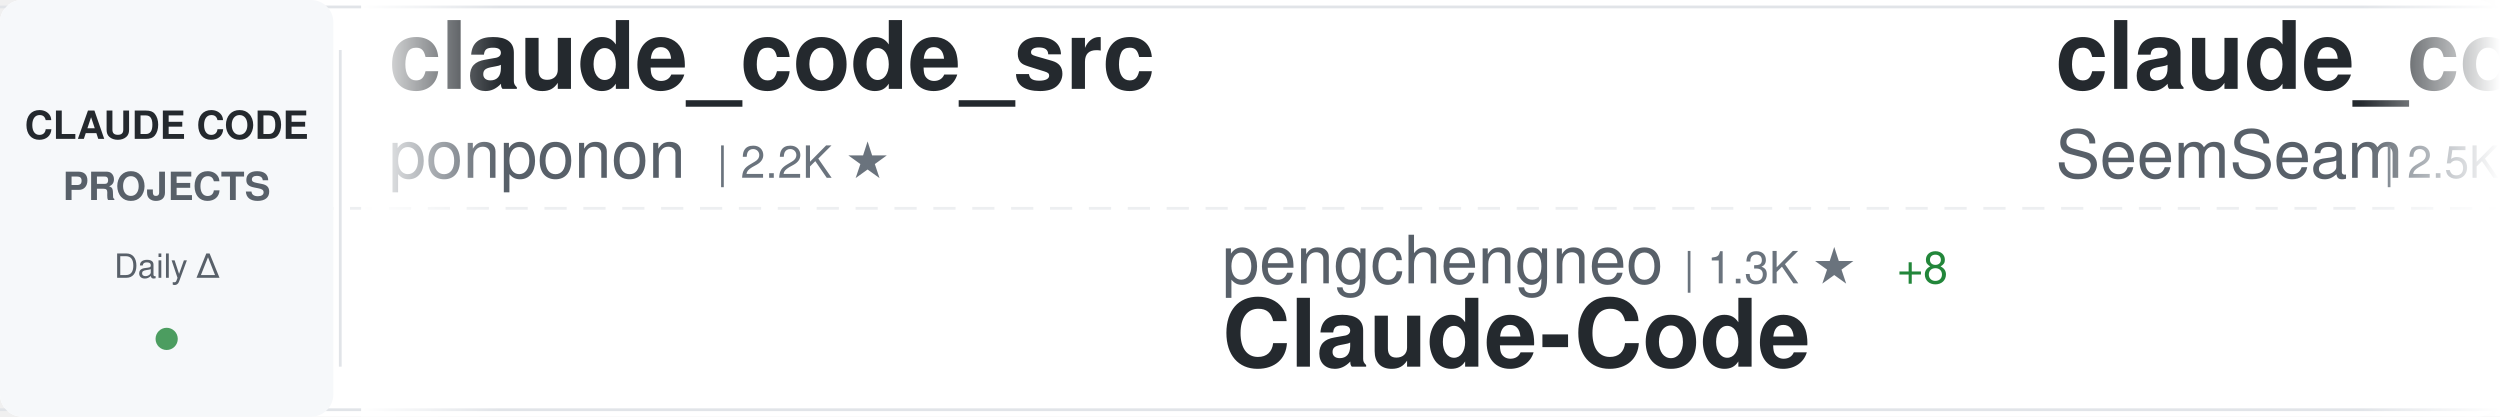
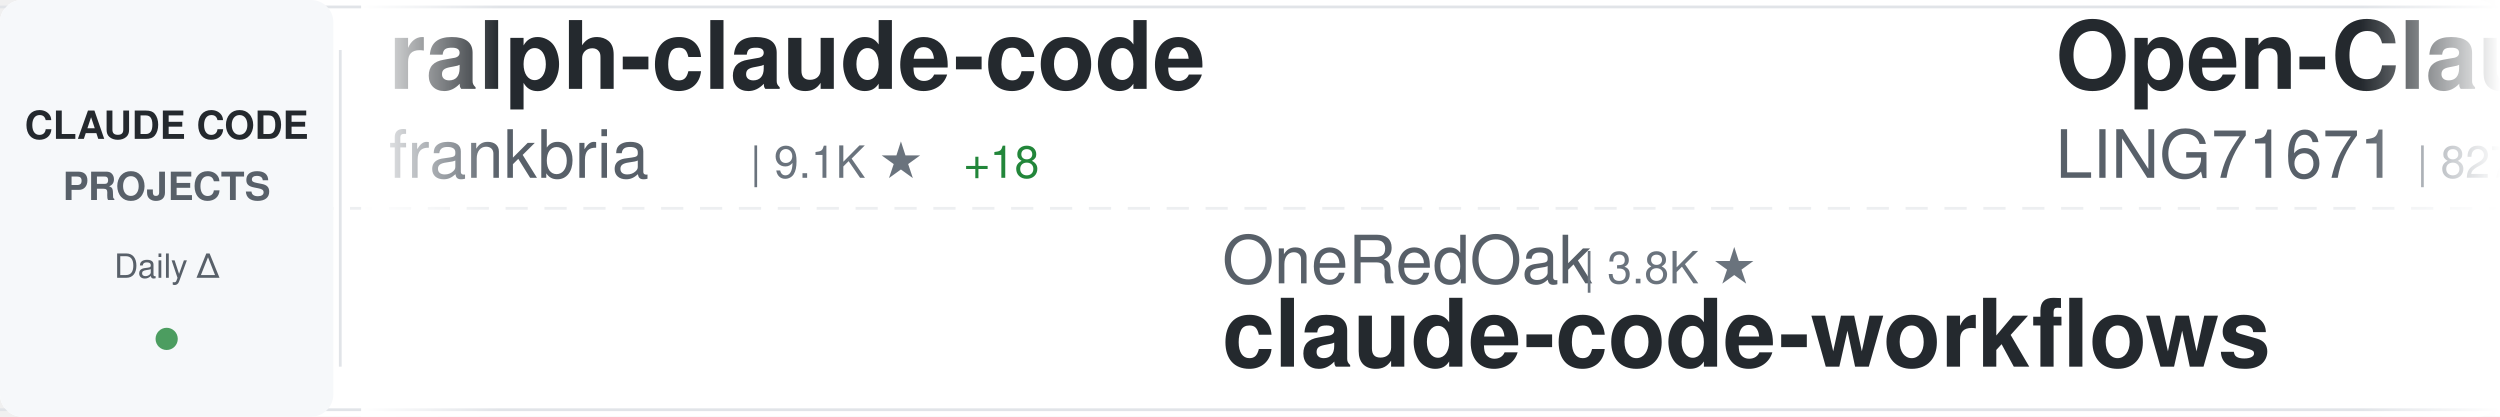
<svg xmlns="http://www.w3.org/2000/svg" width="900" height="150">
  <defs>
    <linearGradient id="awesomeLeftFade" x1="0%" y1="0%" x2="100%" y2="0%">
      <stop offset="0%" style="stop-color:#ffffff;stop-opacity:1" />
      <stop offset="100%" style="stop-color:#ffffff;stop-opacity:0" />
    </linearGradient>
    <linearGradient id="awesomeRightFade" x1="0%" y1="0%" x2="100%" y2="0%">
      <stop offset="0%" style="stop-color:#ffffff;stop-opacity:0" />
      <stop offset="100%" style="stop-color:#ffffff;stop-opacity:1" />
    </linearGradient>
  </defs>
  <rect width="900" height="150" fill="#ffffff" rx="8" />
  <rect x="0" y="2" width="900" height="1" fill="#e1e4e8" />
  <rect x="0" y="147" width="900" height="1" fill="#e1e4e8" />
  <line x1="0" y1="75" x2="900" y2="75" stroke="#e1e4e8" stroke-width="1" stroke-dasharray="8 6" opacity="0.6" />
  <rect x="0" y="0" width="120" height="150" fill="#f6f8fa" rx="8" />
  <text x="60" y="50" font-family="-apple-system, BlinkMacSystemFont, 'Segoe UI', Helvetica, Arial, sans-serif" font-size="14" font-weight="600" fill="#24292e" text-anchor="middle">CLAUDE CODE</text>
  <text x="60" y="72" font-family="-apple-system, BlinkMacSystemFont, 'Segoe UI', Helvetica, Arial, sans-serif" font-size="14" font-weight="600" fill="#586069" text-anchor="middle">PROJECTS</text>
  <text x="60" y="100" font-family="-apple-system, BlinkMacSystemFont, 'Segoe UI', Helvetica, Arial, sans-serif" font-size="12" font-weight="500" fill="#586069" text-anchor="middle">Daily Δ</text>
  <circle cx="60" cy="122" r="4" fill="#22863a" opacity="0.8" />
  <rect x="122" y="18" width="1" height="114" fill="#e1e4e8" />
  <clipPath id="awesomeTickerClip">
    <rect x="130" y="0" width="770" height="150" />
  </clipPath>
  <g clip-path="url(#awesomeTickerClip)">
    <g id="awesomeTickerItems">
      <animateTransform attributeName="transform" attributeType="XML" type="translate" from="0 0" to="-3000 0" dur="54s" repeatCount="indefinite" />
      <g transform="translate(0, 0)">
-         <text x="140" y="32" font-family="-apple-system, BlinkMacSystemFont, 'Segoe UI', Helvetica, Arial, sans-serif" font-size="34" font-weight="600" fill="#24292e">claude_code_src</text>
-         <text x="140" y="64" font-family="-apple-system, BlinkMacSystemFont, 'Segoe UI', Helvetica, Arial, sans-serif" font-size="24" font-weight="400" fill="#586069">ponponon</text>
-         <text x="258" y="64" font-family="-apple-system, BlinkMacSystemFont, 'Segoe UI', Helvetica, Arial, sans-serif" font-size="16" font-weight="500" fill="#6a737d">| 2.2K ★</text>
+         <text x="140" y="32" font-family="-apple-system, BlinkMacSystemFont, 'Segoe UI', Helvetica, Arial, sans-serif" font-size="34" font-weight="600" fill="#24292e">ralph-claude-code</text>
+         <text x="140" y="64" font-family="-apple-system, BlinkMacSystemFont, 'Segoe UI', Helvetica, Arial, sans-serif" font-size="24" font-weight="400" fill="#586069">frankbria</text>
+         <text x="270" y="64" font-family="-apple-system, BlinkMacSystemFont, 'Segoe UI', Helvetica, Arial, sans-serif" font-size="16" font-weight="500" fill="#6a737d">| 9.1K ★</text>
+         <text x="347" y="64" font-family="-apple-system, BlinkMacSystemFont, 'Segoe UI', Helvetica, Arial, sans-serif" font-size="16" font-weight="500" fill="#22863a"> +18</text>
      </g>
      <g transform="translate(300, 0)">
-         <text x="140" y="102" font-family="-apple-system, BlinkMacSystemFont, 'Segoe UI', Helvetica, Arial, sans-serif" font-size="24" font-weight="400" fill="#586069">pengchengneo</text>
-         <text x="306" y="102" font-family="-apple-system, BlinkMacSystemFont, 'Segoe UI', Helvetica, Arial, sans-serif" font-size="16" font-weight="500" fill="#6a737d">| 1.3K ★</text>
-         <text x="383" y="102" font-family="-apple-system, BlinkMacSystemFont, 'Segoe UI', Helvetica, Arial, sans-serif" font-size="16" font-weight="500" fill="#22863a"> +8</text>
-         <text x="140" y="132" font-family="-apple-system, BlinkMacSystemFont, 'Segoe UI', Helvetica, Arial, sans-serif" font-size="34" font-weight="600" fill="#24292e">Claude-Code</text>
+         <text x="140" y="102" font-family="-apple-system, BlinkMacSystemFont, 'Segoe UI', Helvetica, Arial, sans-serif" font-size="24" font-weight="400" fill="#586069">OneRedOak</text>
+         <text x="270" y="102" font-family="-apple-system, BlinkMacSystemFont, 'Segoe UI', Helvetica, Arial, sans-serif" font-size="16" font-weight="500" fill="#6a737d">| 3.8K ★</text>
+         <text x="140" y="132" font-family="-apple-system, BlinkMacSystemFont, 'Segoe UI', Helvetica, Arial, sans-serif" font-size="34" font-weight="600" fill="#24292e">claude-code-workflows</text>
      </g>
      <g transform="translate(600, 0)">
-         <text x="140" y="32" font-family="-apple-system, BlinkMacSystemFont, 'Segoe UI', Helvetica, Arial, sans-serif" font-size="34" font-weight="600" fill="#24292e">claude_codex_bridge</text>
-         <text x="140" y="64" font-family="-apple-system, BlinkMacSystemFont, 'Segoe UI', Helvetica, Arial, sans-serif" font-size="24" font-weight="400" fill="#586069">SeemSeam</text>
-         <text x="258" y="64" font-family="-apple-system, BlinkMacSystemFont, 'Segoe UI', Helvetica, Arial, sans-serif" font-size="16" font-weight="500" fill="#6a737d">| 2.5K ★</text>
-         <text x="335" y="64" font-family="-apple-system, BlinkMacSystemFont, 'Segoe UI', Helvetica, Arial, sans-serif" font-size="16" font-weight="500" fill="#22863a"> +24</text>
+         <text x="140" y="32" font-family="-apple-system, BlinkMacSystemFont, 'Segoe UI', Helvetica, Arial, sans-serif" font-size="34" font-weight="600" fill="#24292e">Open-ClaudeCode</text>
+         <text x="140" y="64" font-family="-apple-system, BlinkMacSystemFont, 'Segoe UI', Helvetica, Arial, sans-serif" font-size="24" font-weight="400" fill="#586069">LING71671</text>
+         <text x="270" y="64" font-family="-apple-system, BlinkMacSystemFont, 'Segoe UI', Helvetica, Arial, sans-serif" font-size="16" font-weight="500" fill="#6a737d">| 827 ★</text>
+         <text x="338" y="64" font-family="-apple-system, BlinkMacSystemFont, 'Segoe UI', Helvetica, Arial, sans-serif" font-size="16" font-weight="500" fill="#22863a"> +4</text>
      </g>
      <g transform="translate(900, 0)">
        <text x="140" y="102" font-family="-apple-system, BlinkMacSystemFont, 'Segoe UI', Helvetica, Arial, sans-serif" font-size="24" font-weight="400" fill="#586069">anthropics</text>
-         <text x="282" y="102" font-family="-apple-system, BlinkMacSystemFont, 'Segoe UI', Helvetica, Arial, sans-serif" font-size="16" font-weight="500" fill="#6a737d">| 819 ★</text>
-         <text x="350" y="102" font-family="-apple-system, BlinkMacSystemFont, 'Segoe UI', Helvetica, Arial, sans-serif" font-size="16" font-weight="500" fill="#22863a"> +1</text>
-         <text x="140" y="132" font-family="-apple-system, BlinkMacSystemFont, 'Segoe UI', Helvetica, Arial, sans-serif" font-size="34" font-weight="600" fill="#24292e">claude-code-base-action</text>
+         <text x="282" y="102" font-family="-apple-system, BlinkMacSystemFont, 'Segoe UI', Helvetica, Arial, sans-serif" font-size="16" font-weight="500" fill="#6a737d">| 19.2K ★</text>
+         <text x="368" y="102" font-family="-apple-system, BlinkMacSystemFont, 'Segoe UI', Helvetica, Arial, sans-serif" font-size="16" font-weight="500" fill="#22863a"> +107</text>
+         <text x="140" y="132" font-family="-apple-system, BlinkMacSystemFont, 'Segoe UI', Helvetica, Arial, sans-serif" font-size="34" font-weight="600" fill="#24292e">claude-plugins-official</text>
      </g>
      <g transform="translate(1200, 0)">
-         <text x="140" y="32" font-family="-apple-system, BlinkMacSystemFont, 'Segoe UI', Helvetica, Arial, sans-serif" font-size="34" font-weight="600" fill="#24292e">everything-claude-code</text>
-         <text x="140" y="64" font-family="-apple-system, BlinkMacSystemFont, 'Segoe UI', Helvetica, Arial, sans-serif" font-size="24" font-weight="400" fill="#586069">affaan-m</text>
-         <text x="258" y="64" font-family="-apple-system, BlinkMacSystemFont, 'Segoe UI', Helvetica, Arial, sans-serif" font-size="16" font-weight="500" fill="#6a737d">| 179.9K ★</text>
-         <text x="353" y="64" font-family="-apple-system, BlinkMacSystemFont, 'Segoe UI', Helvetica, Arial, sans-serif" font-size="16" font-weight="500" fill="#22863a"> +1.1K</text>
+         <text x="140" y="32" font-family="-apple-system, BlinkMacSystemFont, 'Segoe UI', Helvetica, Arial, sans-serif" font-size="34" font-weight="600" fill="#24292e">nanoclaw</text>
+         <text x="140" y="64" font-family="-apple-system, BlinkMacSystemFont, 'Segoe UI', Helvetica, Arial, sans-serif" font-size="24" font-weight="400" fill="#586069">nanocoai</text>
+         <text x="258" y="64" font-family="-apple-system, BlinkMacSystemFont, 'Segoe UI', Helvetica, Arial, sans-serif" font-size="16" font-weight="500" fill="#6a737d">| 28.8K ★</text>
+         <text x="344" y="64" font-family="-apple-system, BlinkMacSystemFont, 'Segoe UI', Helvetica, Arial, sans-serif" font-size="16" font-weight="500" fill="#22863a"> +37</text>
      </g>
      <g transform="translate(1500, 0)">
-         <text x="140" y="102" font-family="-apple-system, BlinkMacSystemFont, 'Segoe UI', Helvetica, Arial, sans-serif" font-size="24" font-weight="400" fill="#586069">fazxes</text>
-         <text x="234" y="102" font-family="-apple-system, BlinkMacSystemFont, 'Segoe UI', Helvetica, Arial, sans-serif" font-size="16" font-weight="500" fill="#6a737d">| 215 ★</text>
-         <text x="140" y="132" font-family="-apple-system, BlinkMacSystemFont, 'Segoe UI', Helvetica, Arial, sans-serif" font-size="34" font-weight="600" fill="#24292e">Claude-code</text>
+         <text x="140" y="102" font-family="-apple-system, BlinkMacSystemFont, 'Segoe UI', Helvetica, Arial, sans-serif" font-size="24" font-weight="400" fill="#586069">eyaltoledano</text>
+         <text x="306" y="102" font-family="-apple-system, BlinkMacSystemFont, 'Segoe UI', Helvetica, Arial, sans-serif" font-size="16" font-weight="500" fill="#6a737d">| 27.1K ★</text>
+         <text x="392" y="102" font-family="-apple-system, BlinkMacSystemFont, 'Segoe UI', Helvetica, Arial, sans-serif" font-size="16" font-weight="500" fill="#22863a"> +17</text>
+         <text x="140" y="132" font-family="-apple-system, BlinkMacSystemFont, 'Segoe UI', Helvetica, Arial, sans-serif" font-size="34" font-weight="600" fill="#24292e">claude-task-master</text>
      </g>
      <g transform="translate(1800, 0)">
-         <text x="140" y="32" font-family="-apple-system, BlinkMacSystemFont, 'Segoe UI', Helvetica, Arial, sans-serif" font-size="34" font-weight="600" fill="#24292e">claude-code-hub</text>
-         <text x="140" y="64" font-family="-apple-system, BlinkMacSystemFont, 'Segoe UI', Helvetica, Arial, sans-serif" font-size="24" font-weight="400" fill="#586069">ding113</text>
-         <text x="246" y="64" font-family="-apple-system, BlinkMacSystemFont, 'Segoe UI', Helvetica, Arial, sans-serif" font-size="16" font-weight="500" fill="#6a737d">| 2.8K ★</text>
-         <text x="323" y="64" font-family="-apple-system, BlinkMacSystemFont, 'Segoe UI', Helvetica, Arial, sans-serif" font-size="16" font-weight="500" fill="#22863a"> +11</text>
+         <text x="140" y="32" font-family="-apple-system, BlinkMacSystemFont, 'Segoe UI', Helvetica, Arial, sans-serif" font-size="34" font-weight="600" fill="#24292e">claude-code</text>
+         <text x="140" y="64" font-family="-apple-system, BlinkMacSystemFont, 'Segoe UI', Helvetica, Arial, sans-serif" font-size="24" font-weight="400" fill="#586069">Onewon</text>
+         <text x="234" y="64" font-family="-apple-system, BlinkMacSystemFont, 'Segoe UI', Helvetica, Arial, sans-serif" font-size="16" font-weight="500" fill="#6a737d">| 179 ★</text>
      </g>
      <g transform="translate(2100, 0)">
-         <text x="140" y="102" font-family="-apple-system, BlinkMacSystemFont, 'Segoe UI', Helvetica, Arial, sans-serif" font-size="24" font-weight="400" fill="#586069">VineeTagarwaL-code</text>
-         <text x="378" y="102" font-family="-apple-system, BlinkMacSystemFont, 'Segoe UI', Helvetica, Arial, sans-serif" font-size="16" font-weight="500" fill="#6a737d">| 274 ★</text>
-         <text x="140" y="132" font-family="-apple-system, BlinkMacSystemFont, 'Segoe UI', Helvetica, Arial, sans-serif" font-size="34" font-weight="600" fill="#24292e">claude-code</text>
+         <text x="140" y="102" font-family="-apple-system, BlinkMacSystemFont, 'Segoe UI', Helvetica, Arial, sans-serif" font-size="24" font-weight="400" fill="#586069">Yeachan-Heo</text>
+         <text x="294" y="102" font-family="-apple-system, BlinkMacSystemFont, 'Segoe UI', Helvetica, Arial, sans-serif" font-size="16" font-weight="500" fill="#6a737d">| 33.5K ★</text>
+         <text x="380" y="102" font-family="-apple-system, BlinkMacSystemFont, 'Segoe UI', Helvetica, Arial, sans-serif" font-size="16" font-weight="500" fill="#22863a"> +144</text>
+         <text x="140" y="132" font-family="-apple-system, BlinkMacSystemFont, 'Segoe UI', Helvetica, Arial, sans-serif" font-size="34" font-weight="600" fill="#24292e">oh-my-claudecode</text>
      </g>
      <g transform="translate(2400, 0)">
-         <text x="140" y="32" font-family="-apple-system, BlinkMacSystemFont, 'Segoe UI', Helvetica, Arial, sans-serif" font-size="34" font-weight="600" fill="#24292e">claude-code-guide</text>
-         <text x="140" y="64" font-family="-apple-system, BlinkMacSystemFont, 'Segoe UI', Helvetica, Arial, sans-serif" font-size="24" font-weight="400" fill="#586069">Cranot</text>
-         <text x="234" y="64" font-family="-apple-system, BlinkMacSystemFont, 'Segoe UI', Helvetica, Arial, sans-serif" font-size="16" font-weight="500" fill="#6a737d">| 2.7K ★</text>
-         <text x="311" y="64" font-family="-apple-system, BlinkMacSystemFont, 'Segoe UI', Helvetica, Arial, sans-serif" font-size="16" font-weight="500" fill="#22863a"> +1</text>
+         <text x="140" y="32" font-family="-apple-system, BlinkMacSystemFont, 'Segoe UI', Helvetica, Arial, sans-serif" font-size="34" font-weight="600" fill="#24292e">claude-code-from-scratch</text>
+         <text x="140" y="64" font-family="-apple-system, BlinkMacSystemFont, 'Segoe UI', Helvetica, Arial, sans-serif" font-size="24" font-weight="400" fill="#586069">Windy3f3f3f3f</text>
+         <text x="318" y="64" font-family="-apple-system, BlinkMacSystemFont, 'Segoe UI', Helvetica, Arial, sans-serif" font-size="16" font-weight="500" fill="#6a737d">| 1.2K ★</text>
+         <text x="395" y="64" font-family="-apple-system, BlinkMacSystemFont, 'Segoe UI', Helvetica, Arial, sans-serif" font-size="16" font-weight="500" fill="#22863a"> +13</text>
      </g>
      <g transform="translate(2700, 0)">
-         <text x="140" y="102" font-family="-apple-system, BlinkMacSystemFont, 'Segoe UI', Helvetica, Arial, sans-serif" font-size="24" font-weight="400" fill="#586069">huangserva</text>
-         <text x="282" y="102" font-family="-apple-system, BlinkMacSystemFont, 'Segoe UI', Helvetica, Arial, sans-serif" font-size="16" font-weight="500" fill="#6a737d">| 579 ★</text>
-         <text x="350" y="102" font-family="-apple-system, BlinkMacSystemFont, 'Segoe UI', Helvetica, Arial, sans-serif" font-size="16" font-weight="500" fill="#22863a"> +2</text>
-         <text x="140" y="132" font-family="-apple-system, BlinkMacSystemFont, 'Segoe UI', Helvetica, Arial, sans-serif" font-size="34" font-weight="600" fill="#24292e">claude-code-cli</text>
+         <text x="140" y="102" font-family="-apple-system, BlinkMacSystemFont, 'Segoe UI', Helvetica, Arial, sans-serif" font-size="24" font-weight="400" fill="#586069">Cranot</text>
+         <text x="234" y="102" font-family="-apple-system, BlinkMacSystemFont, 'Segoe UI', Helvetica, Arial, sans-serif" font-size="16" font-weight="500" fill="#6a737d">| 2.7K ★</text>
+         <text x="311" y="102" font-family="-apple-system, BlinkMacSystemFont, 'Segoe UI', Helvetica, Arial, sans-serif" font-size="16" font-weight="500" fill="#22863a"> +1</text>
+         <text x="140" y="132" font-family="-apple-system, BlinkMacSystemFont, 'Segoe UI', Helvetica, Arial, sans-serif" font-size="34" font-weight="600" fill="#24292e">claude-code-guide</text>
      </g>
      <g transform="translate(3000, 0)">
-         <text x="140" y="32" font-family="-apple-system, BlinkMacSystemFont, 'Segoe UI', Helvetica, Arial, sans-serif" font-size="34" font-weight="600" fill="#24292e">claude_code_src</text>
-         <text x="140" y="64" font-family="-apple-system, BlinkMacSystemFont, 'Segoe UI', Helvetica, Arial, sans-serif" font-size="24" font-weight="400" fill="#586069">ponponon</text>
-         <text x="258" y="64" font-family="-apple-system, BlinkMacSystemFont, 'Segoe UI', Helvetica, Arial, sans-serif" font-size="16" font-weight="500" fill="#6a737d">| 2.2K ★</text>
+         <text x="140" y="32" font-family="-apple-system, BlinkMacSystemFont, 'Segoe UI', Helvetica, Arial, sans-serif" font-size="34" font-weight="600" fill="#24292e">ralph-claude-code</text>
+         <text x="140" y="64" font-family="-apple-system, BlinkMacSystemFont, 'Segoe UI', Helvetica, Arial, sans-serif" font-size="24" font-weight="400" fill="#586069">frankbria</text>
+         <text x="270" y="64" font-family="-apple-system, BlinkMacSystemFont, 'Segoe UI', Helvetica, Arial, sans-serif" font-size="16" font-weight="500" fill="#6a737d">| 9.1K ★</text>
+         <text x="347" y="64" font-family="-apple-system, BlinkMacSystemFont, 'Segoe UI', Helvetica, Arial, sans-serif" font-size="16" font-weight="500" fill="#22863a"> +18</text>
      </g>
      <g transform="translate(3300, 0)">
-         <text x="140" y="102" font-family="-apple-system, BlinkMacSystemFont, 'Segoe UI', Helvetica, Arial, sans-serif" font-size="24" font-weight="400" fill="#586069">pengchengneo</text>
-         <text x="306" y="102" font-family="-apple-system, BlinkMacSystemFont, 'Segoe UI', Helvetica, Arial, sans-serif" font-size="16" font-weight="500" fill="#6a737d">| 1.3K ★</text>
-         <text x="383" y="102" font-family="-apple-system, BlinkMacSystemFont, 'Segoe UI', Helvetica, Arial, sans-serif" font-size="16" font-weight="500" fill="#22863a"> +8</text>
-         <text x="140" y="132" font-family="-apple-system, BlinkMacSystemFont, 'Segoe UI', Helvetica, Arial, sans-serif" font-size="34" font-weight="600" fill="#24292e">Claude-Code</text>
+         <text x="140" y="102" font-family="-apple-system, BlinkMacSystemFont, 'Segoe UI', Helvetica, Arial, sans-serif" font-size="24" font-weight="400" fill="#586069">OneRedOak</text>
+         <text x="270" y="102" font-family="-apple-system, BlinkMacSystemFont, 'Segoe UI', Helvetica, Arial, sans-serif" font-size="16" font-weight="500" fill="#6a737d">| 3.8K ★</text>
+         <text x="140" y="132" font-family="-apple-system, BlinkMacSystemFont, 'Segoe UI', Helvetica, Arial, sans-serif" font-size="34" font-weight="600" fill="#24292e">claude-code-workflows</text>
      </g>
      <g transform="translate(3600, 0)">
-         <text x="140" y="32" font-family="-apple-system, BlinkMacSystemFont, 'Segoe UI', Helvetica, Arial, sans-serif" font-size="34" font-weight="600" fill="#24292e">claude_codex_bridge</text>
-         <text x="140" y="64" font-family="-apple-system, BlinkMacSystemFont, 'Segoe UI', Helvetica, Arial, sans-serif" font-size="24" font-weight="400" fill="#586069">SeemSeam</text>
-         <text x="258" y="64" font-family="-apple-system, BlinkMacSystemFont, 'Segoe UI', Helvetica, Arial, sans-serif" font-size="16" font-weight="500" fill="#6a737d">| 2.5K ★</text>
-         <text x="335" y="64" font-family="-apple-system, BlinkMacSystemFont, 'Segoe UI', Helvetica, Arial, sans-serif" font-size="16" font-weight="500" fill="#22863a"> +24</text>
+         <text x="140" y="32" font-family="-apple-system, BlinkMacSystemFont, 'Segoe UI', Helvetica, Arial, sans-serif" font-size="34" font-weight="600" fill="#24292e">Open-ClaudeCode</text>
+         <text x="140" y="64" font-family="-apple-system, BlinkMacSystemFont, 'Segoe UI', Helvetica, Arial, sans-serif" font-size="24" font-weight="400" fill="#586069">LING71671</text>
+         <text x="270" y="64" font-family="-apple-system, BlinkMacSystemFont, 'Segoe UI', Helvetica, Arial, sans-serif" font-size="16" font-weight="500" fill="#6a737d">| 827 ★</text>
+         <text x="338" y="64" font-family="-apple-system, BlinkMacSystemFont, 'Segoe UI', Helvetica, Arial, sans-serif" font-size="16" font-weight="500" fill="#22863a"> +4</text>
      </g>
      <g transform="translate(3900, 0)">
        <text x="140" y="102" font-family="-apple-system, BlinkMacSystemFont, 'Segoe UI', Helvetica, Arial, sans-serif" font-size="24" font-weight="400" fill="#586069">anthropics</text>
-         <text x="282" y="102" font-family="-apple-system, BlinkMacSystemFont, 'Segoe UI', Helvetica, Arial, sans-serif" font-size="16" font-weight="500" fill="#6a737d">| 819 ★</text>
-         <text x="350" y="102" font-family="-apple-system, BlinkMacSystemFont, 'Segoe UI', Helvetica, Arial, sans-serif" font-size="16" font-weight="500" fill="#22863a"> +1</text>
-         <text x="140" y="132" font-family="-apple-system, BlinkMacSystemFont, 'Segoe UI', Helvetica, Arial, sans-serif" font-size="34" font-weight="600" fill="#24292e">claude-code-base-action</text>
+         <text x="282" y="102" font-family="-apple-system, BlinkMacSystemFont, 'Segoe UI', Helvetica, Arial, sans-serif" font-size="16" font-weight="500" fill="#6a737d">| 19.2K ★</text>
+         <text x="368" y="102" font-family="-apple-system, BlinkMacSystemFont, 'Segoe UI', Helvetica, Arial, sans-serif" font-size="16" font-weight="500" fill="#22863a"> +107</text>
+         <text x="140" y="132" font-family="-apple-system, BlinkMacSystemFont, 'Segoe UI', Helvetica, Arial, sans-serif" font-size="34" font-weight="600" fill="#24292e">claude-plugins-official</text>
      </g>
    </g>
  </g>
  <rect x="130" y="0" width="50" height="150" fill="url(#awesomeLeftFade)" />
  <rect x="850" y="0" width="50" height="150" fill="url(#awesomeRightFade)" />
</svg>
